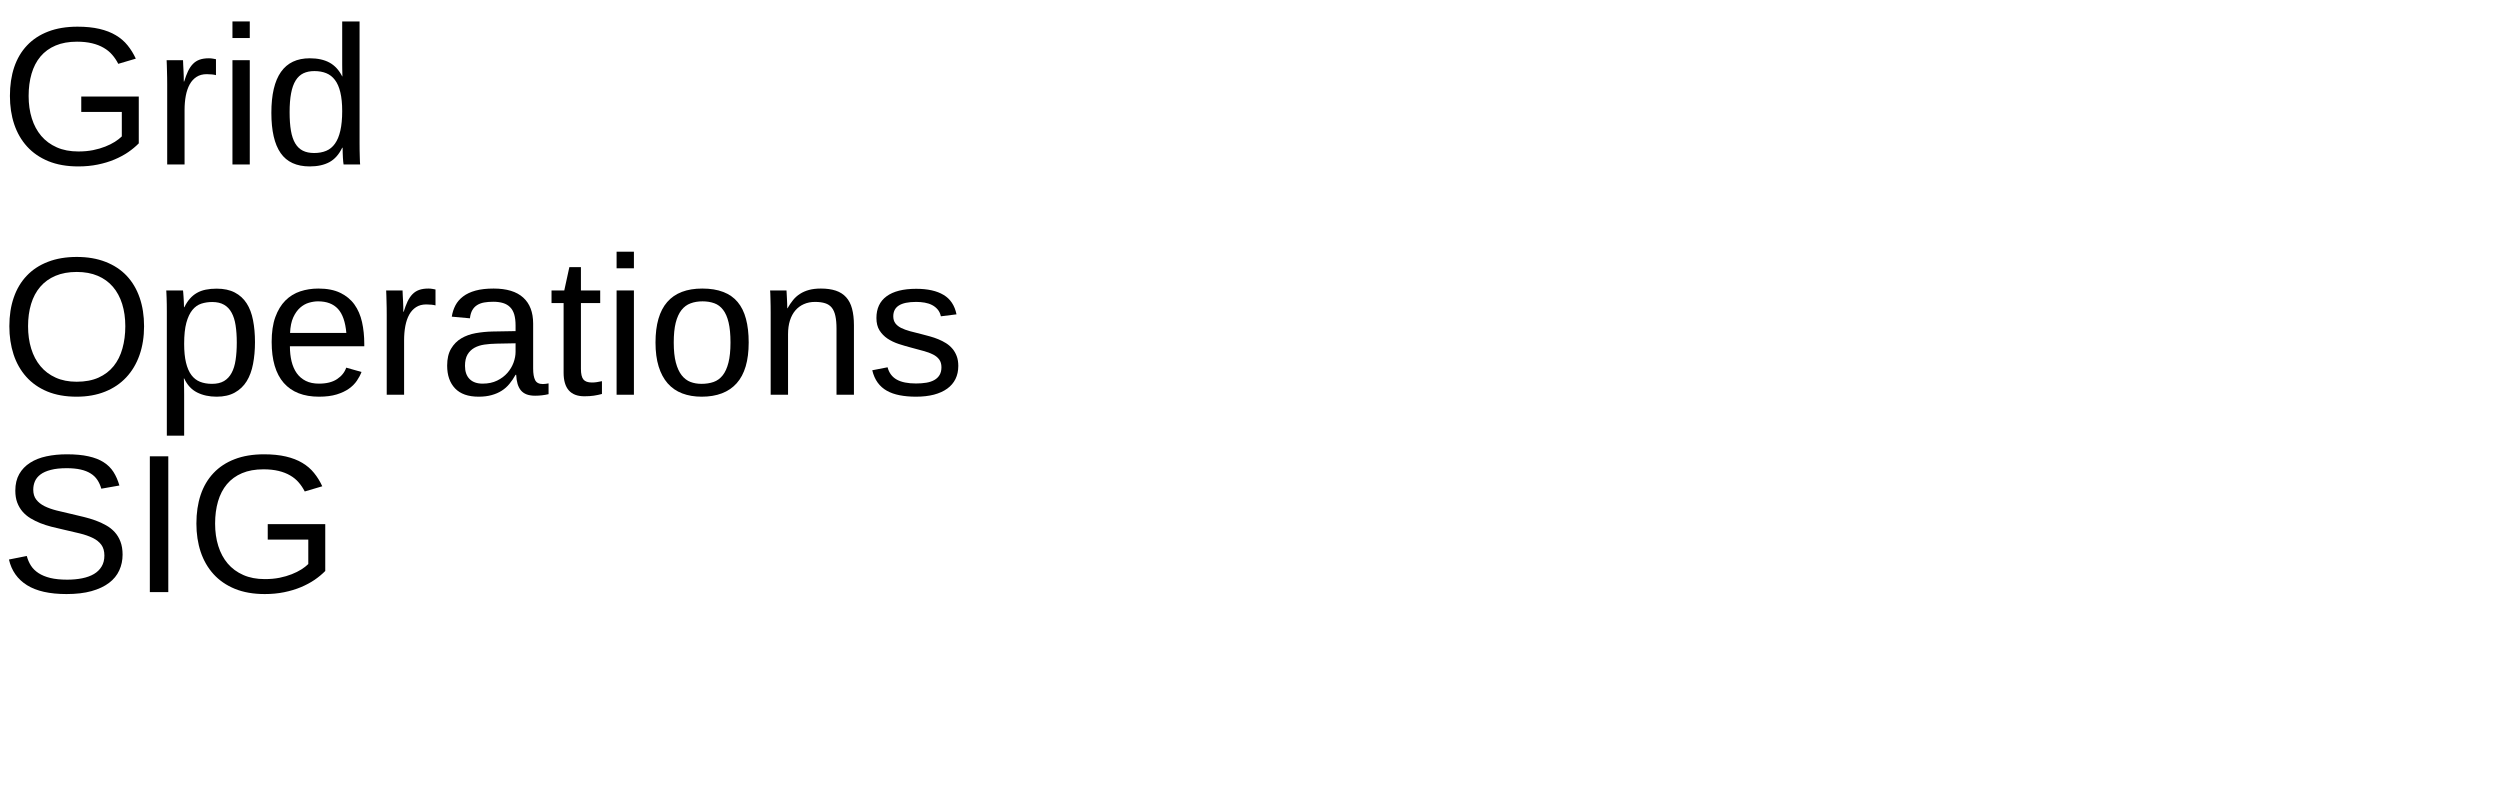
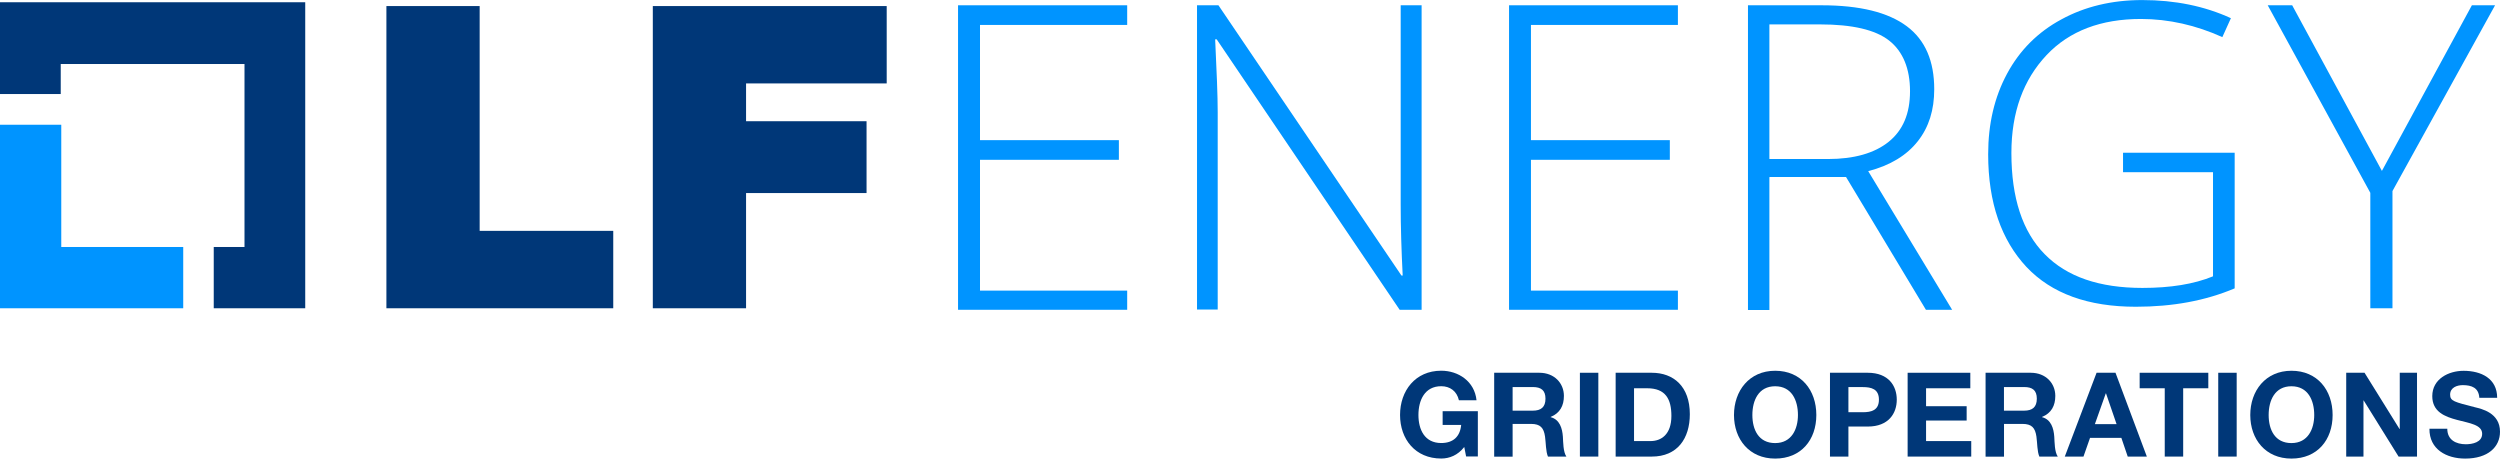
- <svg xmlns="http://www.w3.org/2000/svg" xmlns:xlink="http://www.w3.org/1999/xlink" width="760pt" height="240pt" viewBox="0 0 760 240" version="1.1">
+ <svg xmlns="http://www.w3.org/2000/svg" id="Logo" viewBox="0 0 511.25 93.78">
  <defs>
-     <g>
-       <symbol overflow="visible" id="glyph0-0">
-         <path style="stroke:none;" d="M 2 0 L 2 -39.984 L 17.938 -39.984 L 17.938 0 Z M 3.984 -2 L 15.938 -2 L 15.938 -38 L 3.984 -38 Z M 3.984 -2 " />
-       </symbol>
-       <symbol overflow="visible" id="glyph0-1">
-         <path style="stroke:none;" d="M 3.016 -20.828 C 3.016 -24.055 3.445 -26.969 4.312 -29.562 C 5.188 -32.156 6.488 -34.363 8.219 -36.188 C 9.945 -38.02 12.086 -39.426 14.641 -40.406 C 17.203 -41.395 20.176 -41.891 23.562 -41.891 C 26.094 -41.891 28.316 -41.664 30.234 -41.219 C 32.148 -40.77 33.812 -40.125 35.219 -39.281 C 36.625 -38.445 37.812 -37.426 38.781 -36.219 C 39.758 -35.02 40.594 -33.672 41.281 -32.172 L 35.953 -30.594 C 35.441 -31.602 34.828 -32.52 34.109 -33.344 C 33.398 -34.176 32.535 -34.883 31.516 -35.469 C 30.504 -36.062 29.328 -36.52 27.984 -36.844 C 26.648 -37.164 25.125 -37.328 23.406 -37.328 C 20.906 -37.328 18.734 -36.938 16.891 -36.156 C 15.047 -35.375 13.516 -34.258 12.297 -32.812 C 11.086 -31.363 10.188 -29.625 9.594 -27.594 C 9 -25.562 8.703 -23.305 8.703 -20.828 C 8.703 -18.348 9.023 -16.078 9.672 -14.016 C 10.316 -11.953 11.27 -10.176 12.531 -8.688 C 13.801 -7.195 15.379 -6.035 17.266 -5.203 C 19.148 -4.367 21.332 -3.953 23.812 -3.953 C 25.438 -3.953 26.93 -4.086 28.297 -4.359 C 29.672 -4.641 30.906 -5 32 -5.438 C 33.102 -5.875 34.078 -6.359 34.922 -6.891 C 35.766 -7.43 36.469 -7.977 37.031 -8.531 L 37.031 -15.969 L 24.703 -15.969 L 24.703 -20.656 L 42.188 -20.656 L 42.188 -6.422 C 41.27 -5.484 40.191 -4.586 38.953 -3.734 C 37.711 -2.891 36.32 -2.145 34.781 -1.5 C 33.238 -0.852 31.547 -0.344 29.703 0.031 C 27.867 0.406 25.906 0.594 23.812 0.594 C 20.344 0.594 17.305 0.062 14.703 -1 C 12.109 -2.07 9.945 -3.562 8.219 -5.469 C 6.488 -7.375 5.188 -9.633 4.312 -12.25 C 3.445 -14.863 3.016 -17.723 3.016 -20.828 Z M 3.016 -20.828 " />
-       </symbol>
-       <symbol overflow="visible" id="glyph0-2">
-         <path style="stroke:none;" d="M 4.156 0 L 4.156 -24.312 C 4.156 -24.977 4.148 -25.656 4.141 -26.344 C 4.129 -27.039 4.113 -27.711 4.094 -28.359 C 4.082 -29.004 4.066 -29.609 4.047 -30.172 C 4.023 -30.742 4.004 -31.254 3.984 -31.703 L 8.969 -31.703 C 8.988 -31.254 9.008 -30.738 9.031 -30.156 C 9.062 -29.582 9.094 -28.992 9.125 -28.391 C 9.156 -27.785 9.176 -27.203 9.188 -26.641 C 9.195 -26.086 9.203 -25.613 9.203 -25.219 L 9.312 -25.219 C 9.688 -26.438 10.082 -27.488 10.5 -28.375 C 10.926 -29.258 11.422 -29.988 11.984 -30.562 C 12.547 -31.145 13.219 -31.578 14 -31.859 C 14.781 -32.141 15.727 -32.281 16.844 -32.281 C 17.27 -32.281 17.676 -32.242 18.062 -32.172 C 18.457 -32.109 18.766 -32.051 18.984 -32 L 18.984 -27.156 C 18.629 -27.258 18.219 -27.332 17.75 -27.375 C 17.281 -27.426 16.754 -27.453 16.172 -27.453 C 14.961 -27.453 13.93 -27.176 13.078 -26.625 C 12.234 -26.082 11.539 -25.328 11 -24.359 C 10.469 -23.391 10.07 -22.234 9.812 -20.891 C 9.562 -19.555 9.438 -18.102 9.438 -16.531 L 9.438 0 Z M 4.156 0 " />
-       </symbol>
-       <symbol overflow="visible" id="glyph0-3">
-         <path style="stroke:none;" d="M 4.016 -38.438 L 4.016 -43.484 L 9.281 -43.484 L 9.281 -38.438 Z M 4.016 0 L 4.016 -31.703 L 9.281 -31.703 L 9.281 0 Z M 4.016 0 " />
-       </symbol>
-       <symbol overflow="visible" id="glyph0-4">
-         <path style="stroke:none;" d="M 24.047 -5.094 C 23.078 -3.062 21.785 -1.602 20.172 -0.719 C 18.555 0.156 16.562 0.594 14.188 0.594 C 10.176 0.594 7.227 -0.754 5.344 -3.453 C 3.457 -6.148 2.516 -10.234 2.516 -15.703 C 2.516 -26.754 6.406 -32.281 14.188 -32.281 C 16.582 -32.281 18.582 -31.844 20.188 -30.969 C 21.789 -30.094 23.078 -28.695 24.047 -26.781 L 24.109 -26.781 C 24.109 -26.977 24.102 -27.285 24.094 -27.703 C 24.082 -28.117 24.07 -28.555 24.062 -29.016 C 24.051 -29.473 24.047 -29.906 24.047 -30.312 C 24.047 -30.727 24.047 -31.023 24.047 -31.203 L 24.047 -43.484 L 29.328 -43.484 L 29.328 -6.531 C 29.328 -5.77 29.332 -5.035 29.344 -4.328 C 29.352 -3.629 29.367 -2.988 29.391 -2.406 C 29.41 -1.82 29.426 -1.316 29.438 -0.891 C 29.457 -0.473 29.477 -0.176 29.5 0 L 24.469 0 C 24.426 -0.195 24.391 -0.473 24.359 -0.828 C 24.328 -1.191 24.297 -1.609 24.266 -2.078 C 24.242 -2.547 24.223 -3.039 24.203 -3.562 C 24.18 -4.082 24.172 -4.594 24.172 -5.094 Z M 8.062 -15.875 C 8.062 -13.688 8.195 -11.812 8.469 -10.25 C 8.738 -8.688 9.176 -7.398 9.781 -6.391 C 10.383 -5.391 11.156 -4.656 12.094 -4.188 C 13.031 -3.719 14.176 -3.484 15.531 -3.484 C 16.914 -3.484 18.141 -3.707 19.203 -4.156 C 20.266 -4.602 21.148 -5.332 21.859 -6.344 C 22.578 -7.352 23.117 -8.664 23.484 -10.281 C 23.859 -11.906 24.047 -13.891 24.047 -16.234 C 24.047 -18.473 23.859 -20.367 23.484 -21.922 C 23.117 -23.484 22.57 -24.738 21.844 -25.688 C 21.125 -26.645 20.242 -27.332 19.203 -27.75 C 18.16 -28.176 16.957 -28.391 15.594 -28.391 C 14.301 -28.391 13.188 -28.164 12.25 -27.719 C 11.312 -27.27 10.531 -26.547 9.906 -25.547 C 9.281 -24.547 8.816 -23.25 8.516 -21.656 C 8.211 -20.07 8.062 -18.145 8.062 -15.875 Z M 8.062 -15.875 " />
-       </symbol>
-       <symbol overflow="visible" id="glyph0-5">
-         <path style="stroke:none;" d="M 43.797 -20.828 C 43.797 -17.609 43.332 -14.68 42.406 -12.047 C 41.477 -9.41 40.133 -7.156 38.375 -5.281 C 36.625 -3.406 34.477 -1.957 31.938 -0.938 C 29.395 0.082 26.516 0.594 23.297 0.594 C 19.891 0.594 16.906 0.062 14.344 -1 C 11.789 -2.07 9.664 -3.562 7.969 -5.469 C 6.27 -7.375 4.988 -9.633 4.125 -12.25 C 3.27 -14.863 2.844 -17.723 2.844 -20.828 C 2.844 -24.055 3.289 -26.969 4.188 -29.562 C 5.082 -32.156 6.398 -34.363 8.141 -36.188 C 9.879 -38.02 12.023 -39.426 14.578 -40.406 C 17.129 -41.395 20.051 -41.891 23.344 -41.891 C 26.625 -41.891 29.539 -41.391 32.094 -40.391 C 34.645 -39.398 36.785 -37.988 38.516 -36.156 C 40.242 -34.32 41.555 -32.102 42.453 -29.5 C 43.348 -26.906 43.797 -24.016 43.797 -20.828 Z M 38.094 -20.828 C 38.094 -23.305 37.773 -25.562 37.141 -27.594 C 36.504 -29.625 35.566 -31.363 34.328 -32.812 C 33.086 -34.258 31.547 -35.375 29.703 -36.156 C 27.867 -36.938 25.75 -37.328 23.344 -37.328 C 20.883 -37.328 18.727 -36.938 16.875 -36.156 C 15.02 -35.375 13.473 -34.258 12.234 -32.812 C 10.992 -31.363 10.066 -29.625 9.453 -27.594 C 8.836 -25.562 8.531 -23.305 8.531 -20.828 C 8.531 -18.348 8.848 -16.078 9.484 -14.016 C 10.117 -11.953 11.055 -10.176 12.297 -8.688 C 13.535 -7.195 15.078 -6.035 16.922 -5.203 C 18.766 -4.367 20.891 -3.953 23.297 -3.953 C 25.867 -3.953 28.086 -4.367 29.953 -5.203 C 31.816 -6.047 33.348 -7.211 34.547 -8.703 C 35.754 -10.203 36.645 -11.988 37.219 -14.062 C 37.801 -16.133 38.094 -18.391 38.094 -20.828 Z M 38.094 -20.828 " />
-       </symbol>
-       <symbol overflow="visible" id="glyph0-6">
-         <path style="stroke:none;" d="M 30.844 -16 C 30.844 -13.594 30.645 -11.375 30.25 -9.344 C 29.863 -7.312 29.219 -5.562 28.312 -4.094 C 27.406 -2.633 26.203 -1.488 24.703 -0.656 C 23.211 0.176 21.375 0.594 19.188 0.594 C 16.926 0.594 14.941 0.16 13.234 -0.703 C 11.535 -1.566 10.238 -2.973 9.344 -4.922 L 9.203 -4.922 C 9.223 -4.879 9.238 -4.703 9.25 -4.391 C 9.258 -4.078 9.266 -3.688 9.266 -3.219 C 9.273 -2.75 9.285 -2.227 9.297 -1.656 C 9.305 -1.082 9.312 -0.508 9.312 0.062 L 9.312 12.453 L 4.047 12.453 L 4.047 -25.219 C 4.047 -25.988 4.039 -26.723 4.031 -27.422 C 4.02 -28.129 4.004 -28.77 3.984 -29.344 C 3.961 -29.914 3.941 -30.406 3.922 -30.812 C 3.898 -31.227 3.883 -31.523 3.875 -31.703 L 8.969 -31.703 C 8.988 -31.641 9.008 -31.43 9.031 -31.078 C 9.062 -30.734 9.094 -30.312 9.125 -29.812 C 9.156 -29.312 9.188 -28.773 9.219 -28.203 C 9.25 -27.641 9.266 -27.109 9.266 -26.609 L 9.375 -26.609 C 9.863 -27.617 10.422 -28.477 11.047 -29.188 C 11.672 -29.906 12.383 -30.492 13.188 -30.953 C 13.988 -31.41 14.879 -31.738 15.859 -31.938 C 16.848 -32.145 17.957 -32.25 19.188 -32.25 C 21.375 -32.25 23.211 -31.859 24.703 -31.078 C 26.203 -30.297 27.406 -29.195 28.312 -27.781 C 29.219 -26.375 29.863 -24.664 30.25 -22.656 C 30.645 -20.656 30.844 -18.438 30.844 -16 Z M 25.312 -15.875 C 25.312 -17.832 25.191 -19.57 24.953 -21.094 C 24.723 -22.613 24.316 -23.898 23.734 -24.953 C 23.16 -26.016 22.395 -26.816 21.438 -27.359 C 20.488 -27.91 19.289 -28.188 17.844 -28.188 C 16.664 -28.188 15.562 -28.02 14.531 -27.688 C 13.5 -27.352 12.598 -26.719 11.828 -25.781 C 11.055 -24.844 10.441 -23.547 9.984 -21.891 C 9.535 -20.242 9.312 -18.102 9.312 -15.469 C 9.312 -13.219 9.5 -11.316 9.875 -9.766 C 10.25 -8.211 10.789 -6.957 11.5 -6 C 12.207 -5.051 13.086 -4.363 14.141 -3.938 C 15.203 -3.52 16.414 -3.312 17.781 -3.312 C 19.25 -3.312 20.461 -3.594 21.422 -4.156 C 22.391 -4.727 23.16 -5.551 23.734 -6.625 C 24.316 -7.695 24.723 -9.008 24.953 -10.562 C 25.191 -12.113 25.312 -13.883 25.312 -15.875 Z M 25.312 -15.875 " />
-       </symbol>
-       <symbol overflow="visible" id="glyph0-7">
-         <path style="stroke:none;" d="M 8.094 -14.734 C 8.094 -13.078 8.258 -11.551 8.594 -10.156 C 8.938 -8.758 9.461 -7.555 10.172 -6.547 C 10.891 -5.547 11.805 -4.766 12.922 -4.203 C 14.035 -3.648 15.375 -3.375 16.938 -3.375 C 19.219 -3.375 21.047 -3.832 22.422 -4.75 C 23.805 -5.664 24.738 -6.828 25.219 -8.234 L 29.859 -6.922 C 29.523 -6.035 29.055 -5.148 28.453 -4.266 C 27.859 -3.379 27.062 -2.578 26.062 -1.859 C 25.07 -1.148 23.828 -0.562 22.328 -0.094 C 20.836 0.363 19.039 0.594 16.938 0.594 C 12.25 0.594 8.676 -0.801 6.219 -3.594 C 3.77 -6.395 2.547 -10.551 2.547 -16.062 C 2.547 -19.031 2.914 -21.539 3.656 -23.594 C 4.406 -25.656 5.422 -27.332 6.703 -28.625 C 7.992 -29.914 9.5 -30.848 11.219 -31.422 C 12.938 -31.992 14.773 -32.281 16.734 -32.281 C 19.391 -32.281 21.609 -31.848 23.391 -30.984 C 25.18 -30.129 26.617 -28.945 27.703 -27.438 C 28.785 -25.926 29.555 -24.145 30.016 -22.094 C 30.473 -20.039 30.703 -17.82 30.703 -15.438 L 30.703 -14.734 Z M 25.25 -18.781 C 24.957 -22.125 24.109 -24.562 22.703 -26.094 C 21.297 -27.625 19.273 -28.391 16.641 -28.391 C 15.766 -28.391 14.844 -28.25 13.875 -27.969 C 12.906 -27.688 12.008 -27.18 11.188 -26.453 C 10.375 -25.734 9.68 -24.754 9.109 -23.516 C 8.547 -22.273 8.223 -20.695 8.141 -18.781 Z M 25.25 -18.781 " />
-       </symbol>
-       <symbol overflow="visible" id="glyph0-8">
-         <path style="stroke:none;" d="M 12.125 0.594 C 8.945 0.594 6.555 -0.242 4.953 -1.922 C 3.348 -3.609 2.547 -5.914 2.547 -8.844 C 2.547 -10.938 2.941 -12.648 3.734 -13.984 C 4.523 -15.328 5.562 -16.379 6.844 -17.141 C 8.125 -17.898 9.582 -18.426 11.219 -18.719 C 12.863 -19.008 14.535 -19.176 16.234 -19.219 L 23.344 -19.344 L 23.344 -21.062 C 23.344 -22.375 23.207 -23.488 22.938 -24.406 C 22.664 -25.32 22.242 -26.062 21.672 -26.625 C 21.109 -27.195 20.398 -27.613 19.547 -27.875 C 18.703 -28.133 17.703 -28.266 16.547 -28.266 C 15.535 -28.266 14.617 -28.191 13.797 -28.047 C 12.973 -27.898 12.258 -27.633 11.656 -27.25 C 11.051 -26.875 10.562 -26.359 10.188 -25.703 C 9.82 -25.055 9.582 -24.234 9.469 -23.234 L 3.953 -23.734 C 4.148 -24.984 4.52 -26.129 5.062 -27.172 C 5.613 -28.211 6.391 -29.113 7.391 -29.875 C 8.398 -30.645 9.66 -31.238 11.172 -31.656 C 12.691 -32.07 14.523 -32.281 16.672 -32.281 C 20.648 -32.281 23.645 -31.367 25.656 -29.547 C 27.676 -27.723 28.688 -25.082 28.688 -21.625 L 28.688 -7.969 C 28.688 -6.406 28.891 -5.227 29.297 -4.438 C 29.703 -3.645 30.484 -3.25 31.641 -3.25 C 31.93 -3.25 32.223 -3.27 32.516 -3.312 C 32.805 -3.352 33.094 -3.398 33.375 -3.453 L 33.375 -0.172 C 32.707 -0.016 32.047 0.098 31.391 0.172 C 30.734 0.254 30.035 0.297 29.297 0.297 C 28.297 0.297 27.441 0.164 26.734 -0.094 C 26.023 -0.363 25.441 -0.766 24.984 -1.297 C 24.535 -1.836 24.191 -2.504 23.953 -3.297 C 23.723 -4.086 23.582 -5.008 23.531 -6.062 L 23.344 -6.062 C 22.781 -5.051 22.16 -4.133 21.484 -3.312 C 20.816 -2.488 20.031 -1.789 19.125 -1.219 C 18.227 -0.645 17.207 -0.203 16.062 0.109 C 14.926 0.43 13.613 0.594 12.125 0.594 Z M 13.328 -3.375 C 15.004 -3.375 16.473 -3.68 17.734 -4.297 C 18.992 -4.91 20.039 -5.695 20.875 -6.656 C 21.707 -7.613 22.328 -8.656 22.734 -9.781 C 23.141 -10.914 23.344 -12 23.344 -13.031 L 23.344 -15.641 L 17.578 -15.531 C 16.285 -15.508 15.055 -15.414 13.891 -15.25 C 12.734 -15.082 11.711 -14.754 10.828 -14.266 C 9.953 -13.773 9.254 -13.094 8.734 -12.219 C 8.223 -11.344 7.969 -10.191 7.969 -8.766 C 7.969 -7.047 8.43 -5.719 9.359 -4.781 C 10.285 -3.844 11.609 -3.375 13.328 -3.375 Z M 13.328 -3.375 " />
-       </symbol>
-       <symbol overflow="visible" id="glyph0-9">
-         <path style="stroke:none;" d="M 16.234 -0.234 C 15.43 -0.016 14.613 0.156 13.781 0.281 C 12.957 0.406 12 0.469 10.906 0.469 C 6.688 0.469 4.578 -1.922 4.578 -6.703 L 4.578 -27.859 L 0.906 -27.859 L 0.906 -31.703 L 4.781 -31.703 L 6.328 -38.797 L 9.844 -38.797 L 9.844 -31.703 L 15.703 -31.703 L 15.703 -27.859 L 9.844 -27.859 L 9.844 -7.859 C 9.844 -6.328 10.094 -5.254 10.594 -4.641 C 11.094 -4.023 11.957 -3.719 13.188 -3.719 C 13.695 -3.719 14.188 -3.754 14.656 -3.828 C 15.133 -3.91 15.66 -4.008 16.234 -4.125 Z M 16.234 -0.234 " />
-       </symbol>
-       <symbol overflow="visible" id="glyph0-10">
-         <path style="stroke:none;" d="M 30.844 -15.875 C 30.844 -10.332 29.625 -6.203 27.188 -3.484 C 24.75 -0.766 21.203 0.594 16.547 0.594 C 14.348 0.594 12.379 0.258 10.641 -0.406 C 8.898 -1.07 7.426 -2.086 6.219 -3.453 C 5.02 -4.828 4.102 -6.539 3.469 -8.594 C 2.832 -10.656 2.516 -13.082 2.516 -15.875 C 2.516 -26.812 7.254 -32.281 16.734 -32.281 C 19.191 -32.281 21.312 -31.938 23.094 -31.25 C 24.883 -30.57 26.348 -29.551 27.484 -28.188 C 28.629 -26.82 29.473 -25.113 30.016 -23.062 C 30.566 -21.008 30.844 -18.613 30.844 -15.875 Z M 25.312 -15.875 C 25.312 -18.344 25.117 -20.375 24.734 -21.969 C 24.359 -23.57 23.801 -24.852 23.062 -25.812 C 22.332 -26.77 21.441 -27.438 20.391 -27.812 C 19.336 -28.195 18.145 -28.391 16.812 -28.391 C 15.469 -28.391 14.254 -28.188 13.172 -27.781 C 12.086 -27.383 11.164 -26.703 10.406 -25.734 C 9.645 -24.766 9.062 -23.477 8.656 -21.875 C 8.258 -20.281 8.062 -18.281 8.062 -15.875 C 8.062 -13.414 8.273 -11.379 8.703 -9.766 C 9.129 -8.16 9.719 -6.879 10.469 -5.922 C 11.227 -4.961 12.117 -4.285 13.141 -3.891 C 14.16 -3.504 15.281 -3.312 16.5 -3.312 C 17.844 -3.312 19.062 -3.5 20.156 -3.875 C 21.25 -4.258 22.176 -4.93 22.938 -5.891 C 23.695 -6.848 24.281 -8.133 24.688 -9.75 C 25.102 -11.375 25.312 -13.414 25.312 -15.875 Z M 25.312 -15.875 " />
-       </symbol>
-       <symbol overflow="visible" id="glyph0-11">
-         <path style="stroke:none;" d="M 24.172 0 L 24.172 -20.094 C 24.172 -21.633 24.055 -22.922 23.828 -23.953 C 23.609 -24.992 23.242 -25.832 22.734 -26.469 C 22.223 -27.102 21.551 -27.551 20.719 -27.812 C 19.895 -28.082 18.867 -28.219 17.641 -28.219 C 16.391 -28.219 15.258 -27.992 14.25 -27.547 C 13.25 -27.109 12.391 -26.473 11.672 -25.641 C 10.961 -24.816 10.41 -23.797 10.016 -22.578 C 9.629 -21.359 9.438 -19.957 9.438 -18.375 L 9.438 0 L 4.156 0 L 4.156 -24.938 C 4.156 -25.594 4.148 -26.285 4.141 -27.016 C 4.129 -27.754 4.113 -28.453 4.094 -29.109 C 4.082 -29.766 4.066 -30.328 4.047 -30.797 C 4.023 -31.266 4.004 -31.566 3.984 -31.703 L 8.969 -31.703 C 8.988 -31.598 9.004 -31.332 9.016 -30.906 C 9.035 -30.477 9.062 -29.984 9.094 -29.422 C 9.125 -28.867 9.148 -28.301 9.172 -27.719 C 9.191 -27.145 9.203 -26.664 9.203 -26.281 L 9.281 -26.281 C 9.789 -27.195 10.348 -28.023 10.953 -28.766 C 11.555 -29.516 12.258 -30.145 13.062 -30.656 C 13.863 -31.176 14.781 -31.578 15.812 -31.859 C 16.852 -32.141 18.055 -32.281 19.422 -32.281 C 21.18 -32.281 22.695 -32.066 23.969 -31.641 C 25.238 -31.211 26.281 -30.547 27.094 -29.641 C 27.914 -28.742 28.516 -27.586 28.891 -26.172 C 29.273 -24.754 29.469 -23.07 29.469 -21.125 L 29.469 0 Z M 24.172 0 " />
-       </symbol>
-       <symbol overflow="visible" id="glyph0-12">
-         <path style="stroke:none;" d="M 27.828 -8.766 C 27.828 -7.273 27.539 -5.945 26.969 -4.781 C 26.395 -3.625 25.562 -2.648 24.469 -1.859 C 23.375 -1.066 22.031 -0.457 20.438 -0.031 C 18.844 0.383 17.02 0.594 14.969 0.594 C 13.133 0.594 11.477 0.445 10 0.156 C 8.531 -0.125 7.238 -0.578 6.125 -1.203 C 5.008 -1.828 4.078 -2.648 3.328 -3.672 C 2.578 -4.703 2.023 -5.957 1.672 -7.438 L 6.328 -8.344 C 6.773 -6.645 7.703 -5.398 9.109 -4.609 C 10.516 -3.816 12.469 -3.422 14.969 -3.422 C 16.102 -3.422 17.145 -3.5 18.094 -3.656 C 19.039 -3.812 19.852 -4.082 20.531 -4.469 C 21.219 -4.852 21.75 -5.359 22.125 -5.984 C 22.508 -6.617 22.703 -7.406 22.703 -8.344 C 22.703 -9.301 22.477 -10.086 22.031 -10.703 C 21.582 -11.316 20.957 -11.828 20.156 -12.234 C 19.352 -12.648 18.379 -13.008 17.234 -13.312 C 16.098 -13.613 14.848 -13.953 13.484 -14.328 C 12.211 -14.66 10.953 -15.031 9.703 -15.438 C 8.453 -15.852 7.32 -16.395 6.312 -17.062 C 5.312 -17.738 4.5 -18.57 3.875 -19.562 C 3.25 -20.562 2.938 -21.816 2.938 -23.328 C 2.938 -26.211 3.961 -28.41 6.016 -29.922 C 8.078 -31.441 11.082 -32.203 15.031 -32.203 C 18.531 -32.203 21.305 -31.582 23.359 -30.344 C 25.422 -29.113 26.727 -27.145 27.281 -24.438 L 22.531 -23.844 C 22.352 -24.664 22.031 -25.352 21.562 -25.906 C 21.094 -26.469 20.523 -26.922 19.859 -27.266 C 19.203 -27.609 18.457 -27.852 17.625 -28 C 16.789 -28.145 15.926 -28.219 15.031 -28.219 C 12.645 -28.219 10.883 -27.852 9.75 -27.125 C 8.625 -26.406 8.062 -25.312 8.062 -23.844 C 8.062 -22.988 8.27 -22.281 8.688 -21.719 C 9.102 -21.164 9.688 -20.695 10.438 -20.312 C 11.195 -19.938 12.102 -19.602 13.156 -19.312 C 14.207 -19.031 15.367 -18.734 16.641 -18.422 C 17.484 -18.211 18.344 -17.984 19.219 -17.734 C 20.094 -17.492 20.945 -17.203 21.781 -16.859 C 22.613 -16.516 23.395 -16.113 24.125 -15.656 C 24.852 -15.195 25.488 -14.645 26.031 -14 C 26.582 -13.352 27.02 -12.598 27.344 -11.734 C 27.664 -10.879 27.828 -9.891 27.828 -8.766 Z M 27.828 -8.766 " />
-       </symbol>
-       <symbol overflow="visible" id="glyph0-13">
-         <path style="stroke:none;" d="M 37.266 -11.391 C 37.266 -9.66 36.926 -8.062 36.25 -6.594 C 35.582 -5.125 34.547 -3.859 33.141 -2.797 C 31.734 -1.734 29.957 -0.898 27.812 -0.297 C 25.676 0.297 23.145 0.594 20.219 0.594 C 15.082 0.594 11.078 -0.305 8.203 -2.109 C 5.328 -3.91 3.5 -6.508 2.719 -9.906 L 8.141 -10.984 C 8.422 -9.91 8.844 -8.93 9.406 -8.047 C 9.969 -7.172 10.734 -6.414 11.703 -5.781 C 12.672 -5.145 13.867 -4.648 15.297 -4.297 C 16.723 -3.953 18.43 -3.781 20.422 -3.781 C 22.078 -3.781 23.598 -3.922 24.984 -4.203 C 26.379 -4.484 27.57 -4.914 28.562 -5.5 C 29.562 -6.094 30.336 -6.852 30.891 -7.781 C 31.453 -8.707 31.734 -9.816 31.734 -11.109 C 31.734 -12.453 31.426 -13.539 30.812 -14.375 C 30.195 -15.219 29.332 -15.91 28.219 -16.453 C 27.102 -17.004 25.773 -17.469 24.234 -17.844 C 22.691 -18.219 20.984 -18.617 19.109 -19.047 C 17.953 -19.297 16.789 -19.57 15.625 -19.875 C 14.469 -20.176 13.352 -20.535 12.281 -20.953 C 11.219 -21.379 10.219 -21.875 9.281 -22.438 C 8.344 -23.008 7.531 -23.691 6.844 -24.484 C 6.164 -25.273 5.629 -26.191 5.234 -27.234 C 4.848 -28.273 4.656 -29.477 4.656 -30.844 C 4.656 -32.801 5.051 -34.477 5.844 -35.875 C 6.633 -37.27 7.734 -38.414 9.141 -39.312 C 10.547 -40.219 12.207 -40.875 14.125 -41.281 C 16.039 -41.688 18.109 -41.891 20.328 -41.891 C 22.891 -41.891 25.078 -41.688 26.891 -41.281 C 28.711 -40.883 30.25 -40.285 31.5 -39.484 C 32.75 -38.691 33.75 -37.703 34.5 -36.516 C 35.25 -35.336 35.848 -33.969 36.297 -32.406 L 30.797 -31.438 C 30.516 -32.438 30.113 -33.328 29.594 -34.109 C 29.082 -34.891 28.406 -35.539 27.562 -36.062 C 26.727 -36.594 25.707 -36.992 24.5 -37.266 C 23.301 -37.535 21.895 -37.672 20.281 -37.672 C 18.363 -37.672 16.754 -37.5 15.453 -37.156 C 14.148 -36.82 13.102 -36.359 12.312 -35.766 C 11.531 -35.18 10.969 -34.492 10.625 -33.703 C 10.281 -32.91 10.109 -32.055 10.109 -31.141 C 10.109 -29.91 10.414 -28.898 11.031 -28.109 C 11.645 -27.316 12.477 -26.656 13.531 -26.125 C 14.594 -25.602 15.816 -25.164 17.203 -24.812 C 18.586 -24.457 20.062 -24.109 21.625 -23.766 C 22.895 -23.473 24.16 -23.172 25.422 -22.859 C 26.68 -22.555 27.883 -22.195 29.031 -21.781 C 30.188 -21.363 31.266 -20.867 32.266 -20.297 C 33.273 -19.734 34.148 -19.039 34.891 -18.219 C 35.629 -17.406 36.207 -16.441 36.625 -15.328 C 37.051 -14.211 37.266 -12.898 37.266 -11.391 Z M 37.266 -11.391 " />
-       </symbol>
-       <symbol overflow="visible" id="glyph0-14">
-         <path style="stroke:none;" d="M 5.531 0 L 5.531 -41.281 L 11.141 -41.281 L 11.141 0 Z M 5.531 0 " />
-       </symbol>
-     </g>
+     <style>
+       .cls-1 {
+         fill: #0094ff;
+       }
+ 
+       .cls-1, .cls-2 {
+         stroke-width: 0px;
+       }
+ 
+       .cls-2 {
+         fill: #003778;
+       }
+     </style>
  </defs>
-   <g id="surface11">
-     <g style="fill:rgb(0%,0%,0%);fill-opacity:1;">
-       <use xlink:href="#glyph0-1" x="0" y="50" />
-       <use xlink:href="#glyph0-2" x="46.67" y="50" />
-       <use xlink:href="#glyph0-3" x="66.65" y="50" />
-       <use xlink:href="#glyph0-4" x="79.98" y="50" />
-     </g>
-     <g style="fill:rgb(0%,0%,0%);fill-opacity:1;">
-       <use xlink:href="#glyph0-5" x="0" y="120" />
-       <use xlink:href="#glyph0-6" x="46.67" y="120" />
-       <use xlink:href="#glyph0-7" x="80.039" y="120" />
-       <use xlink:href="#glyph0-2" x="113.408" y="120" />
-       <use xlink:href="#glyph0-8" x="133.389" y="120" />
-       <use xlink:href="#glyph0-9" x="166.758" y="120" />
-       <use xlink:href="#glyph0-3" x="183.428" y="120" />
-       <use xlink:href="#glyph0-10" x="196.758" y="120" />
-       <use xlink:href="#glyph0-11" x="230.127" y="120" />
-       <use xlink:href="#glyph0-12" x="263.496" y="120" />
-     </g>
-     <g style="fill:rgb(0%,0%,0%);fill-opacity:1;">
-       <use xlink:href="#glyph0-13" x="0" y="180" />
-       <use xlink:href="#glyph0-14" x="40.02" y="180" />
-       <use xlink:href="#glyph0-1" x="56.689" y="180" />
-     </g>
+   <g>
+     <polygon class="cls-1" points="12.53 50.51 12.53 25.51 0 25.51 0 63.04 37.47 63.04 37.47 50.51 12.53 50.51" />
+     <polygon class="cls-2" points="62.42 .46 0 .46 0 19.23 12.42 19.23 12.42 13.09 50 13.09 50 50.51 43.71 50.51 43.71 63.04 62.42 63.04 62.42 .46" />
+     <polygon class="cls-2" points="79.02 1.24 98.09 1.24 98.09 47.21 125.41 47.21 125.41 63.04 79.02 63.04 79.02 1.24" />
+     <polygon class="cls-2" points="133.55 1.24 181.33 1.24 181.33 17.06 152.57 17.06 152.57 24.79 177.21 24.79 177.21 39.48 152.57 39.48 152.57 63.04 133.5 63.04 133.5 1.24 133.55 1.24" />
+     <polygon class="cls-1" points="230.51 63.35 195.92 63.35 195.92 1.08 230.51 1.08 230.51 5.1 200.41 5.1 200.41 28.66 228.81 28.66 228.81 32.68 200.41 32.68 200.41 59.43 230.51 59.43 230.51 63.35" />
+     <path class="cls-1" d="M290.71,63.35h-4.48l-37.42-55.31h-.31c.31,6.55.52,11.55.52,14.9v40.36h-4.23V1.08h4.38l37.42,55.26h.26c-.26-5.1-.41-10-.41-14.54V1.08h4.28v62.27h0Z" />
+     <polygon class="cls-1" points="343.13 63.35 308.6 63.35 308.6 1.08 343.13 1.08 343.13 5.1 313.08 5.1 313.08 28.66 341.48 28.66 341.48 32.68 313.08 32.68 313.08 59.43 343.13 59.43 343.13 63.35" />
+     <path class="cls-1" d="M361.84,36.24v27.16h-4.38V1.08h15.05c7.83,0,13.61,1.44,17.42,4.28s5.62,7.16,5.62,12.89c0,4.23-1.08,7.73-3.35,10.62-2.27,2.89-5.62,4.95-10.15,6.13l17.16,28.35h-5.36l-16.34-27.16h-15.62v.05h-.05ZM361.84,32.52h12.01c5.31,0,9.48-1.19,12.37-3.51,2.94-2.37,4.38-5.77,4.38-10.36s-1.44-8.14-4.28-10.36c-2.83-2.22-7.58-3.3-14.12-3.3h-10.36v27.52h0Z" />
+     <path class="cls-1" d="M434.21,31.24h22.78v27.73c-5.98,2.53-12.68,3.76-20.21,3.76-9.74,0-17.22-2.68-22.37-8.14-5.1-5.46-7.83-13.09-7.83-23.04,0-6.24,1.29-11.7,3.87-16.49,2.58-4.79,6.29-8.5,11.08-11.08,4.79-2.63,10.36-3.97,16.55-3.97,6.7,0,12.78,1.24,18.14,3.71l-1.75,3.87c-5.36-2.42-10.93-3.71-16.65-3.71-8.14,0-14.64,2.42-19.33,7.42-4.69,5-7.16,11.6-7.16,20,0,9.17,2.27,16.08,6.8,20.67,4.54,4.64,11.19,6.91,20,6.91,5.72,0,10.52-.77,14.43-2.37v-21.29h-18.4v-3.97c.15,0,.05,0,.05,0Z" />
+     <polygon class="cls-1" points="487.1 34.95 505.5 1.08 510.24 1.08 489.26 39.07 489.26 63.04 484.73 63.04 484.73 39.43 463.75 1.08 468.75 1.08 487.1 34.95" />
+   </g>
+   <g>
+     <path class="cls-2" d="M299.43,91.42c-1.32,1.7-3.05,2.35-4.7,2.35-5.3,0-8.42-3.96-8.42-8.91s3.12-9.05,8.42-9.05c3.5,0,6.82,2.16,7.22,6.05h-3.6c-.43-1.9-1.85-2.88-3.62-2.88-3.38,0-4.66,2.88-4.66,5.88s1.27,5.74,4.66,5.74c2.45,0,3.86-1.32,4.08-3.7h-3.79v-2.81h7.2v9.26h-2.4l-.38-1.94Z" />
+     <path class="cls-2" d="M305.56,76.23h9.24c3.07,0,5.02,2.14,5.02,4.73,0,2.02-.82,3.53-2.71,4.3v.05c1.85.48,2.38,2.28,2.5,4.01.07,1.08.05,3.1.72,4.06h-3.77c-.46-1.08-.41-2.74-.6-4.1-.26-1.8-.96-2.59-2.86-2.59h-3.77v6.7h-3.77v-17.14ZM309.33,83.98h4.13c1.68,0,2.59-.72,2.59-2.45s-.91-2.38-2.59-2.38h-4.13v4.82Z" />
+     <path class="cls-2" d="M323.09,76.23h3.77v17.14h-3.77v-17.14Z" />
+     <path class="cls-2" d="M330.4,76.23h7.39c4.44,0,7.78,2.78,7.78,8.47,0,4.97-2.54,8.67-7.78,8.67h-7.39v-17.14ZM334.17,90.2h3.36c2.18,0,4.27-1.34,4.27-5.14,0-3.46-1.2-5.66-4.95-5.66h-2.69v10.8Z" />
+     <path class="cls-2" d="M363.02,75.82c5.3,0,8.42,3.96,8.42,9.05s-3.12,8.91-8.42,8.91-8.42-3.96-8.42-8.91,3.12-9.05,8.42-9.05ZM363.02,90.61c3.38,0,4.66-2.88,4.66-5.74,0-3-1.27-5.88-4.66-5.88s-4.66,2.88-4.66,5.88,1.27,5.74,4.66,5.74Z" />
+     <path class="cls-2" d="M374.23,76.23h7.73c4.27,0,5.93,2.71,5.93,5.5s-1.66,5.5-5.93,5.5h-3.96v6.14h-3.77v-17.14ZM378,84.3h2.93c1.75,0,3.31-.38,3.31-2.57s-1.56-2.57-3.31-2.57h-2.93v5.14Z" />
+     <path class="cls-2" d="M390.11,76.23h12.82v3.17h-9.05v3.67h8.3v2.93h-8.3v4.2h9.24v3.17h-13.01v-17.14Z" />
+     <path class="cls-2" d="M406.05,76.23h9.24c3.07,0,5.02,2.14,5.02,4.73,0,2.02-.82,3.53-2.71,4.3v.05c1.85.48,2.38,2.28,2.5,4.01.07,1.08.05,3.1.72,4.06h-3.77c-.46-1.08-.41-2.74-.6-4.1-.26-1.8-.96-2.59-2.86-2.59h-3.77v6.7h-3.77v-17.14ZM409.81,83.98h4.13c1.68,0,2.59-.72,2.59-2.45s-.91-2.38-2.59-2.38h-4.13v4.82Z" />
+     <path class="cls-2" d="M428.76,76.23h3.86l6.41,17.14h-3.91l-1.3-3.82h-6.41l-1.34,3.82h-3.82l6.5-17.14ZM428.4,86.74h4.44l-2.16-6.29h-.05l-2.23,6.29Z" />
+     <path class="cls-2" d="M442.7,79.4h-5.14v-3.17h14.04v3.17h-5.14v13.97h-3.77v-13.97Z" />
+     <path class="cls-2" d="M453.63,76.23h3.77v17.14h-3.77v-17.14Z" />
+     <path class="cls-2" d="M468.6,75.82c5.3,0,8.42,3.96,8.42,9.05s-3.12,8.91-8.42,8.91-8.42-3.96-8.42-8.91,3.12-9.05,8.42-9.05ZM468.6,90.61c3.38,0,4.66-2.88,4.66-5.74,0-3-1.27-5.88-4.66-5.88s-4.66,2.88-4.66,5.88,1.27,5.74,4.66,5.74Z" />
+     <path class="cls-2" d="M479.81,76.23h3.74l7.15,11.5h.05v-11.5h3.53v17.14h-3.77l-7.13-11.47h-.05v11.47h-3.53v-17.14Z" />
+     <path class="cls-2" d="M500.47,87.68c0,2.28,1.78,3.17,3.79,3.17,1.32,0,3.34-.38,3.34-2.14,0-1.85-2.57-2.16-5.09-2.83-2.54-.67-5.11-1.66-5.11-4.87,0-3.5,3.31-5.18,6.41-5.18,3.58,0,6.86,1.56,6.86,5.52h-3.65c-.12-2.06-1.58-2.59-3.38-2.59-1.2,0-2.59.5-2.59,1.94,0,1.32.82,1.49,5.11,2.59,1.25.31,5.09,1.1,5.09,4.99,0,3.14-2.47,5.5-7.13,5.5-3.79,0-7.34-1.87-7.3-6.1h3.65Z" />
  </g>
</svg>
